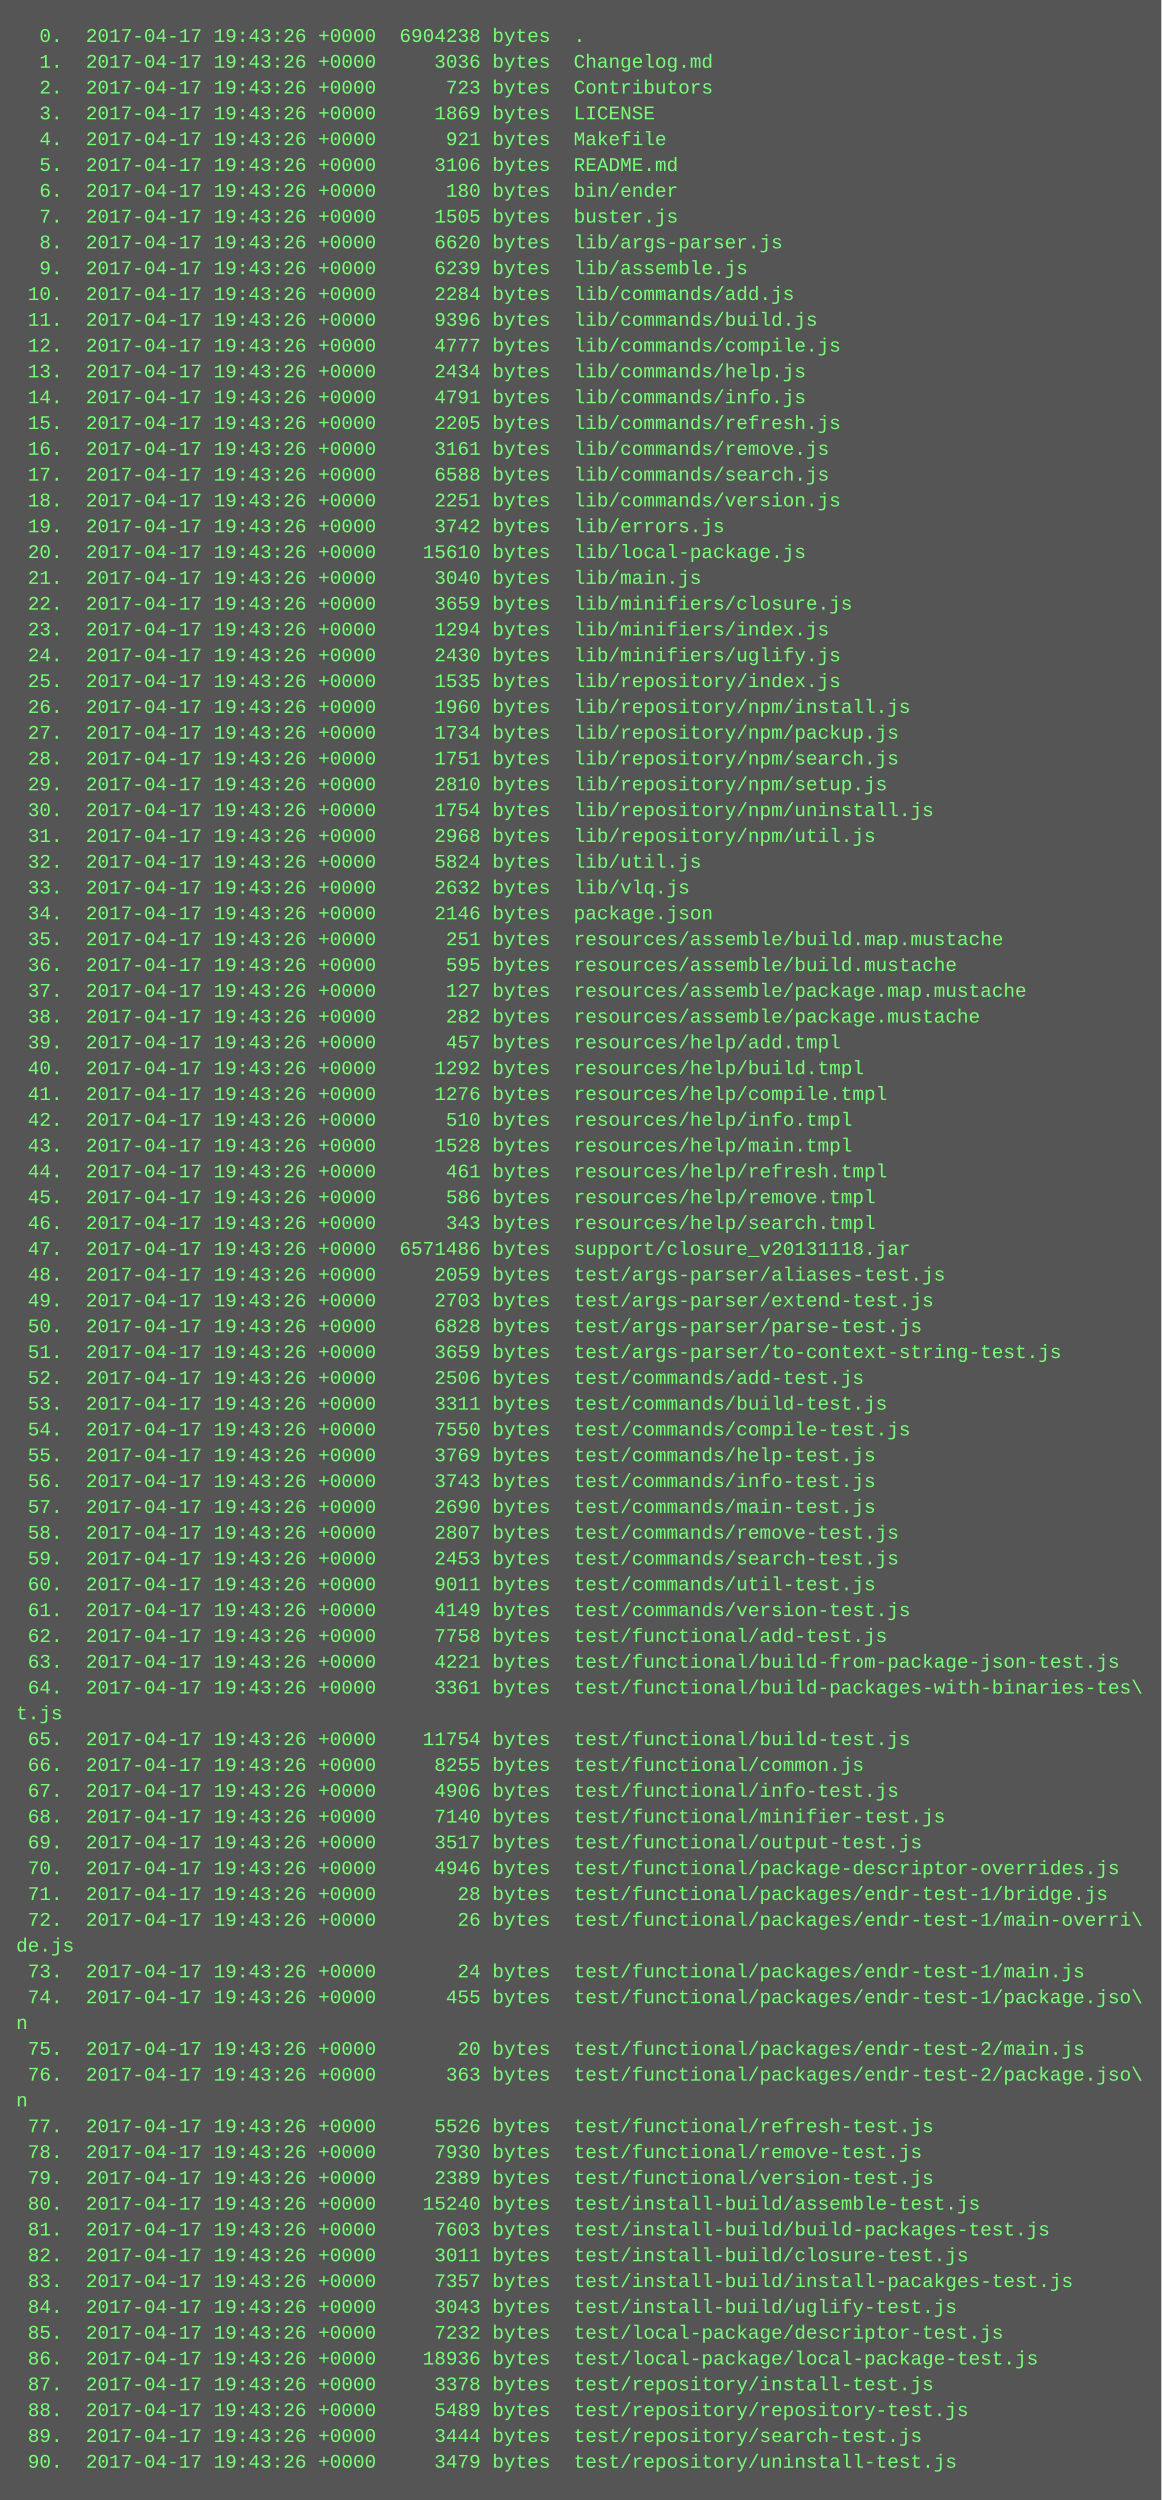
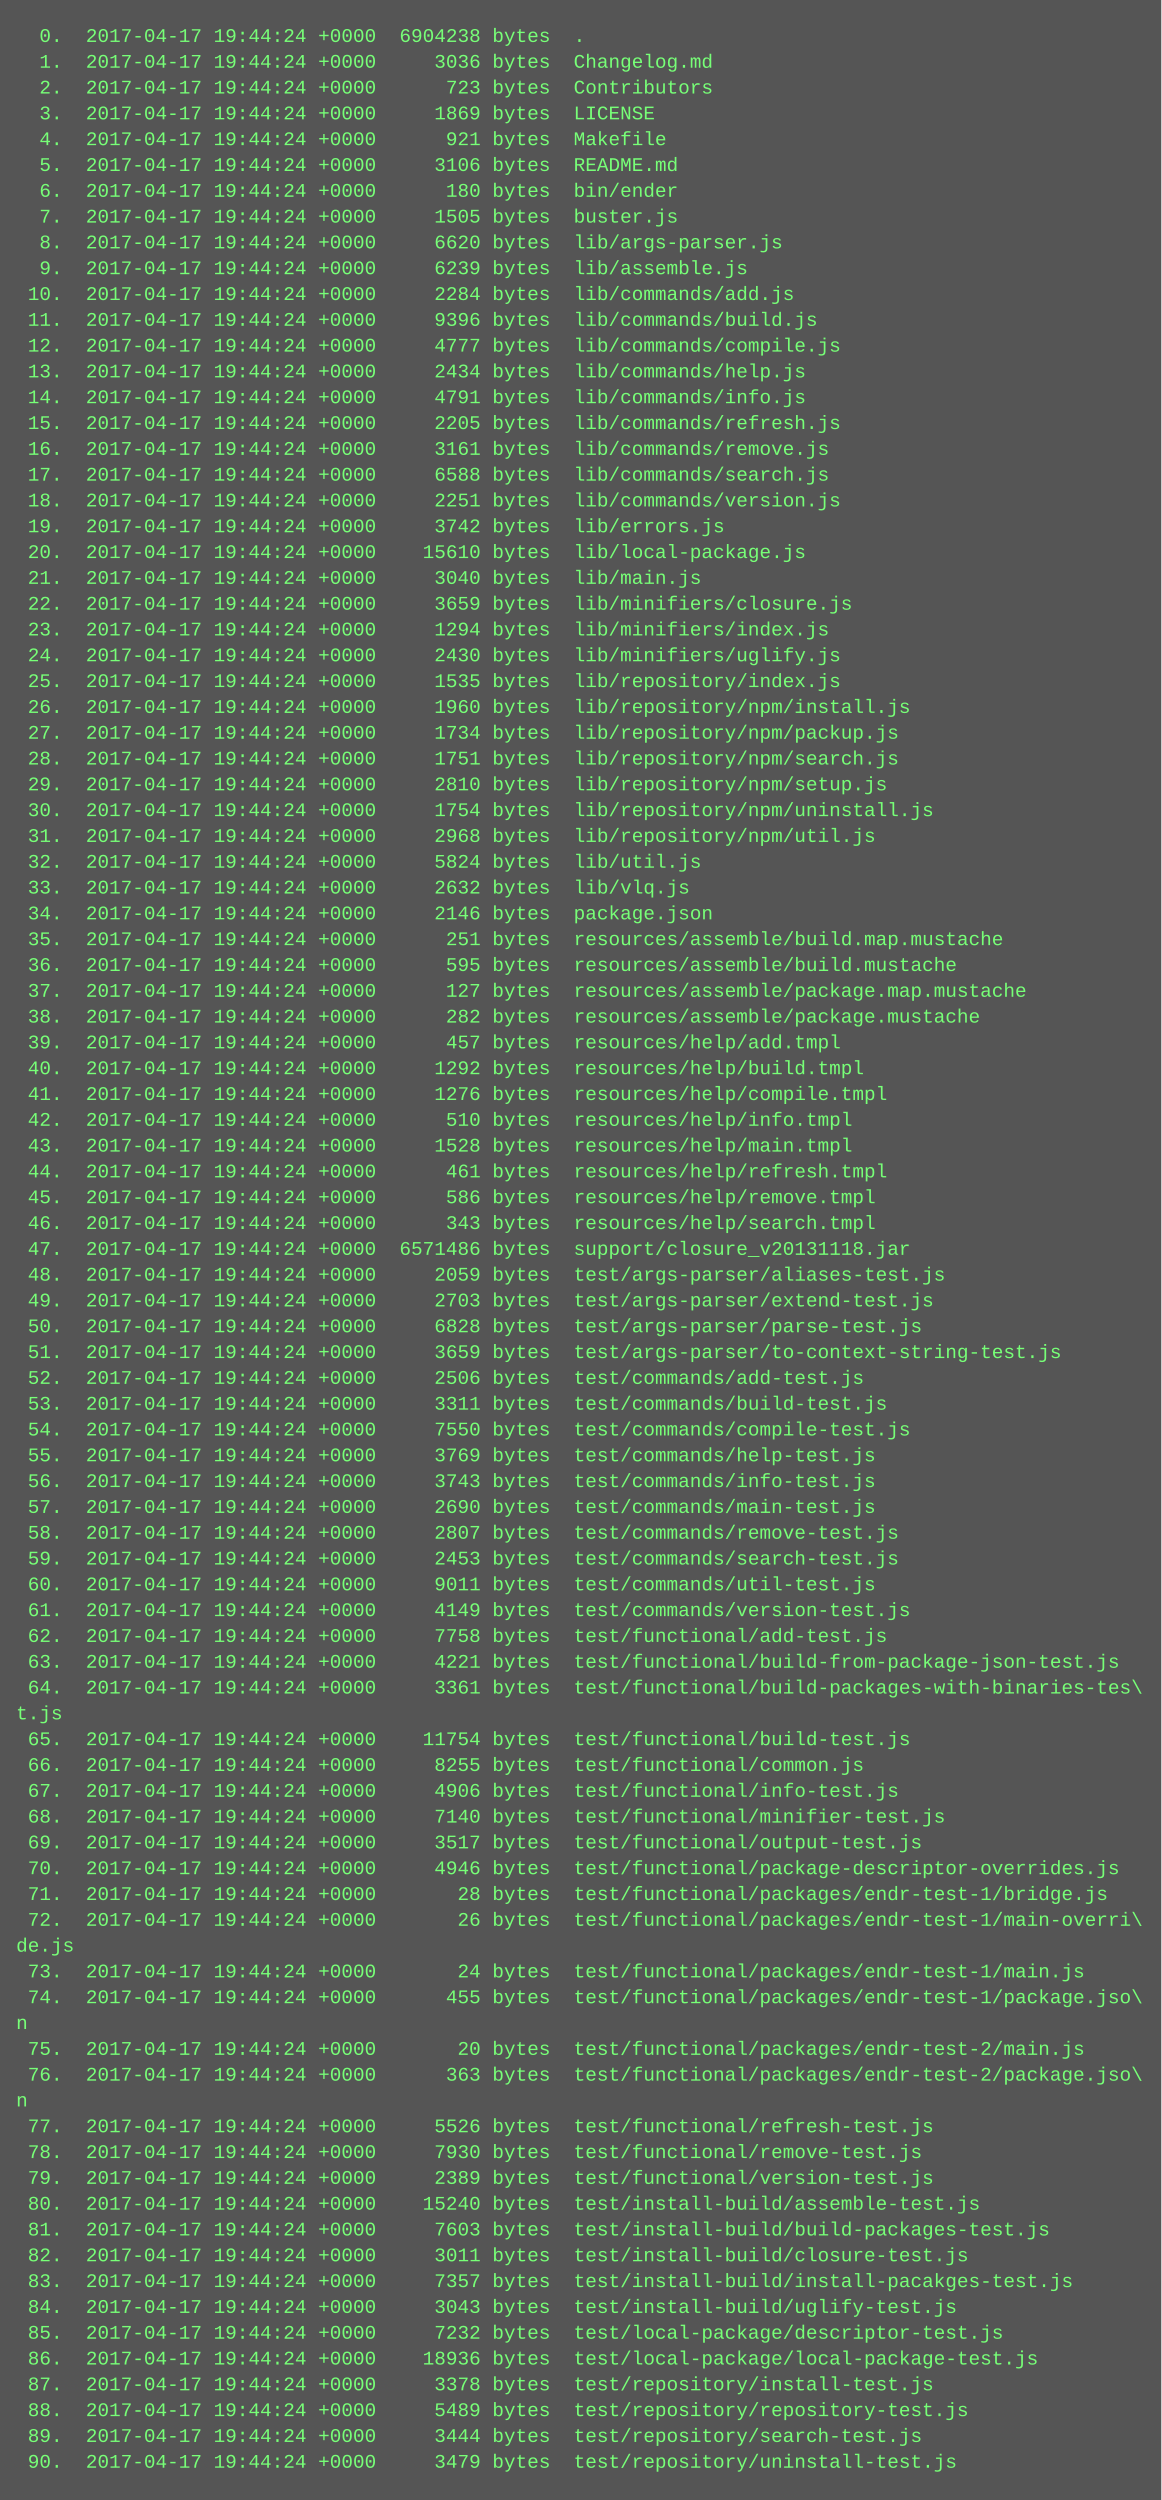
<svg xmlns="http://www.w3.org/2000/svg" height="1550" width="720">
  <rect height="1550" fill="#555" width="720" />
  <text fill="#7f7" font-family="Courier New" font-size="12" xml:space="preserve">
-     <tspan x="10" y="26">  0.  2017-04-17 19:43:26 +0000  6904238 bytes  .</tspan>
-     <tspan x="10" y="42">  1.  2017-04-17 19:43:26 +0000     3036 bytes  Changelog.md</tspan>
-     <tspan x="10" y="58">  2.  2017-04-17 19:43:26 +0000      723 bytes  Contributors</tspan>
-     <tspan x="10" y="74">  3.  2017-04-17 19:43:26 +0000     1869 bytes  LICENSE</tspan>
-     <tspan x="10" y="90">  4.  2017-04-17 19:43:26 +0000      921 bytes  Makefile</tspan>
-     <tspan x="10" y="106">  5.  2017-04-17 19:43:26 +0000     3106 bytes  README.md</tspan>
-     <tspan x="10" y="122">  6.  2017-04-17 19:43:26 +0000      180 bytes  bin/ender</tspan>
-     <tspan x="10" y="138">  7.  2017-04-17 19:43:26 +0000     1505 bytes  buster.js</tspan>
-     <tspan x="10" y="154">  8.  2017-04-17 19:43:26 +0000     6620 bytes  lib/args-parser.js</tspan>
-     <tspan x="10" y="170">  9.  2017-04-17 19:43:26 +0000     6239 bytes  lib/assemble.js</tspan>
-     <tspan x="10" y="186"> 10.  2017-04-17 19:43:26 +0000     2284 bytes  lib/commands/add.js</tspan>
-     <tspan x="10" y="202"> 11.  2017-04-17 19:43:26 +0000     9396 bytes  lib/commands/build.js</tspan>
-     <tspan x="10" y="218"> 12.  2017-04-17 19:43:26 +0000     4777 bytes  lib/commands/compile.js</tspan>
-     <tspan x="10" y="234"> 13.  2017-04-17 19:43:26 +0000     2434 bytes  lib/commands/help.js</tspan>
-     <tspan x="10" y="250"> 14.  2017-04-17 19:43:26 +0000     4791 bytes  lib/commands/info.js</tspan>
-     <tspan x="10" y="266"> 15.  2017-04-17 19:43:26 +0000     2205 bytes  lib/commands/refresh.js</tspan>
-     <tspan x="10" y="282"> 16.  2017-04-17 19:43:26 +0000     3161 bytes  lib/commands/remove.js</tspan>
-     <tspan x="10" y="298"> 17.  2017-04-17 19:43:26 +0000     6588 bytes  lib/commands/search.js</tspan>
-     <tspan x="10" y="314"> 18.  2017-04-17 19:43:26 +0000     2251 bytes  lib/commands/version.js</tspan>
-     <tspan x="10" y="330"> 19.  2017-04-17 19:43:26 +0000     3742 bytes  lib/errors.js</tspan>
-     <tspan x="10" y="346"> 20.  2017-04-17 19:43:26 +0000    15610 bytes  lib/local-package.js</tspan>
-     <tspan x="10" y="362"> 21.  2017-04-17 19:43:26 +0000     3040 bytes  lib/main.js</tspan>
-     <tspan x="10" y="378"> 22.  2017-04-17 19:43:26 +0000     3659 bytes  lib/minifiers/closure.js</tspan>
-     <tspan x="10" y="394"> 23.  2017-04-17 19:43:26 +0000     1294 bytes  lib/minifiers/index.js</tspan>
-     <tspan x="10" y="410"> 24.  2017-04-17 19:43:26 +0000     2430 bytes  lib/minifiers/uglify.js</tspan>
-     <tspan x="10" y="426"> 25.  2017-04-17 19:43:26 +0000     1535 bytes  lib/repository/index.js</tspan>
-     <tspan x="10" y="442"> 26.  2017-04-17 19:43:26 +0000     1960 bytes  lib/repository/npm/install.js</tspan>
-     <tspan x="10" y="458"> 27.  2017-04-17 19:43:26 +0000     1734 bytes  lib/repository/npm/packup.js</tspan>
-     <tspan x="10" y="474"> 28.  2017-04-17 19:43:26 +0000     1751 bytes  lib/repository/npm/search.js</tspan>
-     <tspan x="10" y="490"> 29.  2017-04-17 19:43:26 +0000     2810 bytes  lib/repository/npm/setup.js</tspan>
-     <tspan x="10" y="506"> 30.  2017-04-17 19:43:26 +0000     1754 bytes  lib/repository/npm/uninstall.js</tspan>
-     <tspan x="10" y="522"> 31.  2017-04-17 19:43:26 +0000     2968 bytes  lib/repository/npm/util.js</tspan>
-     <tspan x="10" y="538"> 32.  2017-04-17 19:43:26 +0000     5824 bytes  lib/util.js</tspan>
-     <tspan x="10" y="554"> 33.  2017-04-17 19:43:26 +0000     2632 bytes  lib/vlq.js</tspan>
-     <tspan x="10" y="570"> 34.  2017-04-17 19:43:26 +0000     2146 bytes  package.json</tspan>
-     <tspan x="10" y="586"> 35.  2017-04-17 19:43:26 +0000      251 bytes  resources/assemble/build.map.mustache</tspan>
-     <tspan x="10" y="602"> 36.  2017-04-17 19:43:26 +0000      595 bytes  resources/assemble/build.mustache</tspan>
-     <tspan x="10" y="618"> 37.  2017-04-17 19:43:26 +0000      127 bytes  resources/assemble/package.map.mustache</tspan>
-     <tspan x="10" y="634"> 38.  2017-04-17 19:43:26 +0000      282 bytes  resources/assemble/package.mustache</tspan>
-     <tspan x="10" y="650"> 39.  2017-04-17 19:43:26 +0000      457 bytes  resources/help/add.tmpl</tspan>
-     <tspan x="10" y="666"> 40.  2017-04-17 19:43:26 +0000     1292 bytes  resources/help/build.tmpl</tspan>
-     <tspan x="10" y="682"> 41.  2017-04-17 19:43:26 +0000     1276 bytes  resources/help/compile.tmpl</tspan>
-     <tspan x="10" y="698"> 42.  2017-04-17 19:43:26 +0000      510 bytes  resources/help/info.tmpl</tspan>
-     <tspan x="10" y="714"> 43.  2017-04-17 19:43:26 +0000     1528 bytes  resources/help/main.tmpl</tspan>
-     <tspan x="10" y="730"> 44.  2017-04-17 19:43:26 +0000      461 bytes  resources/help/refresh.tmpl</tspan>
-     <tspan x="10" y="746"> 45.  2017-04-17 19:43:26 +0000      586 bytes  resources/help/remove.tmpl</tspan>
-     <tspan x="10" y="762"> 46.  2017-04-17 19:43:26 +0000      343 bytes  resources/help/search.tmpl</tspan>
-     <tspan x="10" y="778"> 47.  2017-04-17 19:43:26 +0000  6571486 bytes  support/closure_v20131118.jar</tspan>
-     <tspan x="10" y="794"> 48.  2017-04-17 19:43:26 +0000     2059 bytes  test/args-parser/aliases-test.js</tspan>
-     <tspan x="10" y="810"> 49.  2017-04-17 19:43:26 +0000     2703 bytes  test/args-parser/extend-test.js</tspan>
-     <tspan x="10" y="826"> 50.  2017-04-17 19:43:26 +0000     6828 bytes  test/args-parser/parse-test.js</tspan>
-     <tspan x="10" y="842"> 51.  2017-04-17 19:43:26 +0000     3659 bytes  test/args-parser/to-context-string-test.js</tspan>
-     <tspan x="10" y="858"> 52.  2017-04-17 19:43:26 +0000     2506 bytes  test/commands/add-test.js</tspan>
-     <tspan x="10" y="874"> 53.  2017-04-17 19:43:26 +0000     3311 bytes  test/commands/build-test.js</tspan>
-     <tspan x="10" y="890"> 54.  2017-04-17 19:43:26 +0000     7550 bytes  test/commands/compile-test.js</tspan>
-     <tspan x="10" y="906"> 55.  2017-04-17 19:43:26 +0000     3769 bytes  test/commands/help-test.js</tspan>
-     <tspan x="10" y="922"> 56.  2017-04-17 19:43:26 +0000     3743 bytes  test/commands/info-test.js</tspan>
-     <tspan x="10" y="938"> 57.  2017-04-17 19:43:26 +0000     2690 bytes  test/commands/main-test.js</tspan>
-     <tspan x="10" y="954"> 58.  2017-04-17 19:43:26 +0000     2807 bytes  test/commands/remove-test.js</tspan>
-     <tspan x="10" y="970"> 59.  2017-04-17 19:43:26 +0000     2453 bytes  test/commands/search-test.js</tspan>
-     <tspan x="10" y="986"> 60.  2017-04-17 19:43:26 +0000     9011 bytes  test/commands/util-test.js</tspan>
-     <tspan x="10" y="1002"> 61.  2017-04-17 19:43:26 +0000     4149 bytes  test/commands/version-test.js</tspan>
-     <tspan x="10" y="1018"> 62.  2017-04-17 19:43:26 +0000     7758 bytes  test/functional/add-test.js</tspan>
-     <tspan x="10" y="1034"> 63.  2017-04-17 19:43:26 +0000     4221 bytes  test/functional/build-from-package-json-test.js</tspan>
-     <tspan x="10" y="1050"> 64.  2017-04-17 19:43:26 +0000     3361 bytes  test/functional/build-packages-with-binaries-tes\</tspan>
+     <tspan x="10" y="26">  0.  2017-04-17 19:44:24 +0000  6904238 bytes  .</tspan>
+     <tspan x="10" y="42">  1.  2017-04-17 19:44:24 +0000     3036 bytes  Changelog.md</tspan>
+     <tspan x="10" y="58">  2.  2017-04-17 19:44:24 +0000      723 bytes  Contributors</tspan>
+     <tspan x="10" y="74">  3.  2017-04-17 19:44:24 +0000     1869 bytes  LICENSE</tspan>
+     <tspan x="10" y="90">  4.  2017-04-17 19:44:24 +0000      921 bytes  Makefile</tspan>
+     <tspan x="10" y="106">  5.  2017-04-17 19:44:24 +0000     3106 bytes  README.md</tspan>
+     <tspan x="10" y="122">  6.  2017-04-17 19:44:24 +0000      180 bytes  bin/ender</tspan>
+     <tspan x="10" y="138">  7.  2017-04-17 19:44:24 +0000     1505 bytes  buster.js</tspan>
+     <tspan x="10" y="154">  8.  2017-04-17 19:44:24 +0000     6620 bytes  lib/args-parser.js</tspan>
+     <tspan x="10" y="170">  9.  2017-04-17 19:44:24 +0000     6239 bytes  lib/assemble.js</tspan>
+     <tspan x="10" y="186"> 10.  2017-04-17 19:44:24 +0000     2284 bytes  lib/commands/add.js</tspan>
+     <tspan x="10" y="202"> 11.  2017-04-17 19:44:24 +0000     9396 bytes  lib/commands/build.js</tspan>
+     <tspan x="10" y="218"> 12.  2017-04-17 19:44:24 +0000     4777 bytes  lib/commands/compile.js</tspan>
+     <tspan x="10" y="234"> 13.  2017-04-17 19:44:24 +0000     2434 bytes  lib/commands/help.js</tspan>
+     <tspan x="10" y="250"> 14.  2017-04-17 19:44:24 +0000     4791 bytes  lib/commands/info.js</tspan>
+     <tspan x="10" y="266"> 15.  2017-04-17 19:44:24 +0000     2205 bytes  lib/commands/refresh.js</tspan>
+     <tspan x="10" y="282"> 16.  2017-04-17 19:44:24 +0000     3161 bytes  lib/commands/remove.js</tspan>
+     <tspan x="10" y="298"> 17.  2017-04-17 19:44:24 +0000     6588 bytes  lib/commands/search.js</tspan>
+     <tspan x="10" y="314"> 18.  2017-04-17 19:44:24 +0000     2251 bytes  lib/commands/version.js</tspan>
+     <tspan x="10" y="330"> 19.  2017-04-17 19:44:24 +0000     3742 bytes  lib/errors.js</tspan>
+     <tspan x="10" y="346"> 20.  2017-04-17 19:44:24 +0000    15610 bytes  lib/local-package.js</tspan>
+     <tspan x="10" y="362"> 21.  2017-04-17 19:44:24 +0000     3040 bytes  lib/main.js</tspan>
+     <tspan x="10" y="378"> 22.  2017-04-17 19:44:24 +0000     3659 bytes  lib/minifiers/closure.js</tspan>
+     <tspan x="10" y="394"> 23.  2017-04-17 19:44:24 +0000     1294 bytes  lib/minifiers/index.js</tspan>
+     <tspan x="10" y="410"> 24.  2017-04-17 19:44:24 +0000     2430 bytes  lib/minifiers/uglify.js</tspan>
+     <tspan x="10" y="426"> 25.  2017-04-17 19:44:24 +0000     1535 bytes  lib/repository/index.js</tspan>
+     <tspan x="10" y="442"> 26.  2017-04-17 19:44:24 +0000     1960 bytes  lib/repository/npm/install.js</tspan>
+     <tspan x="10" y="458"> 27.  2017-04-17 19:44:24 +0000     1734 bytes  lib/repository/npm/packup.js</tspan>
+     <tspan x="10" y="474"> 28.  2017-04-17 19:44:24 +0000     1751 bytes  lib/repository/npm/search.js</tspan>
+     <tspan x="10" y="490"> 29.  2017-04-17 19:44:24 +0000     2810 bytes  lib/repository/npm/setup.js</tspan>
+     <tspan x="10" y="506"> 30.  2017-04-17 19:44:24 +0000     1754 bytes  lib/repository/npm/uninstall.js</tspan>
+     <tspan x="10" y="522"> 31.  2017-04-17 19:44:24 +0000     2968 bytes  lib/repository/npm/util.js</tspan>
+     <tspan x="10" y="538"> 32.  2017-04-17 19:44:24 +0000     5824 bytes  lib/util.js</tspan>
+     <tspan x="10" y="554"> 33.  2017-04-17 19:44:24 +0000     2632 bytes  lib/vlq.js</tspan>
+     <tspan x="10" y="570"> 34.  2017-04-17 19:44:24 +0000     2146 bytes  package.json</tspan>
+     <tspan x="10" y="586"> 35.  2017-04-17 19:44:24 +0000      251 bytes  resources/assemble/build.map.mustache</tspan>
+     <tspan x="10" y="602"> 36.  2017-04-17 19:44:24 +0000      595 bytes  resources/assemble/build.mustache</tspan>
+     <tspan x="10" y="618"> 37.  2017-04-17 19:44:24 +0000      127 bytes  resources/assemble/package.map.mustache</tspan>
+     <tspan x="10" y="634"> 38.  2017-04-17 19:44:24 +0000      282 bytes  resources/assemble/package.mustache</tspan>
+     <tspan x="10" y="650"> 39.  2017-04-17 19:44:24 +0000      457 bytes  resources/help/add.tmpl</tspan>
+     <tspan x="10" y="666"> 40.  2017-04-17 19:44:24 +0000     1292 bytes  resources/help/build.tmpl</tspan>
+     <tspan x="10" y="682"> 41.  2017-04-17 19:44:24 +0000     1276 bytes  resources/help/compile.tmpl</tspan>
+     <tspan x="10" y="698"> 42.  2017-04-17 19:44:24 +0000      510 bytes  resources/help/info.tmpl</tspan>
+     <tspan x="10" y="714"> 43.  2017-04-17 19:44:24 +0000     1528 bytes  resources/help/main.tmpl</tspan>
+     <tspan x="10" y="730"> 44.  2017-04-17 19:44:24 +0000      461 bytes  resources/help/refresh.tmpl</tspan>
+     <tspan x="10" y="746"> 45.  2017-04-17 19:44:24 +0000      586 bytes  resources/help/remove.tmpl</tspan>
+     <tspan x="10" y="762"> 46.  2017-04-17 19:44:24 +0000      343 bytes  resources/help/search.tmpl</tspan>
+     <tspan x="10" y="778"> 47.  2017-04-17 19:44:24 +0000  6571486 bytes  support/closure_v20131118.jar</tspan>
+     <tspan x="10" y="794"> 48.  2017-04-17 19:44:24 +0000     2059 bytes  test/args-parser/aliases-test.js</tspan>
+     <tspan x="10" y="810"> 49.  2017-04-17 19:44:24 +0000     2703 bytes  test/args-parser/extend-test.js</tspan>
+     <tspan x="10" y="826"> 50.  2017-04-17 19:44:24 +0000     6828 bytes  test/args-parser/parse-test.js</tspan>
+     <tspan x="10" y="842"> 51.  2017-04-17 19:44:24 +0000     3659 bytes  test/args-parser/to-context-string-test.js</tspan>
+     <tspan x="10" y="858"> 52.  2017-04-17 19:44:24 +0000     2506 bytes  test/commands/add-test.js</tspan>
+     <tspan x="10" y="874"> 53.  2017-04-17 19:44:24 +0000     3311 bytes  test/commands/build-test.js</tspan>
+     <tspan x="10" y="890"> 54.  2017-04-17 19:44:24 +0000     7550 bytes  test/commands/compile-test.js</tspan>
+     <tspan x="10" y="906"> 55.  2017-04-17 19:44:24 +0000     3769 bytes  test/commands/help-test.js</tspan>
+     <tspan x="10" y="922"> 56.  2017-04-17 19:44:24 +0000     3743 bytes  test/commands/info-test.js</tspan>
+     <tspan x="10" y="938"> 57.  2017-04-17 19:44:24 +0000     2690 bytes  test/commands/main-test.js</tspan>
+     <tspan x="10" y="954"> 58.  2017-04-17 19:44:24 +0000     2807 bytes  test/commands/remove-test.js</tspan>
+     <tspan x="10" y="970"> 59.  2017-04-17 19:44:24 +0000     2453 bytes  test/commands/search-test.js</tspan>
+     <tspan x="10" y="986"> 60.  2017-04-17 19:44:24 +0000     9011 bytes  test/commands/util-test.js</tspan>
+     <tspan x="10" y="1002"> 61.  2017-04-17 19:44:24 +0000     4149 bytes  test/commands/version-test.js</tspan>
+     <tspan x="10" y="1018"> 62.  2017-04-17 19:44:24 +0000     7758 bytes  test/functional/add-test.js</tspan>
+     <tspan x="10" y="1034"> 63.  2017-04-17 19:44:24 +0000     4221 bytes  test/functional/build-from-package-json-test.js</tspan>
+     <tspan x="10" y="1050"> 64.  2017-04-17 19:44:24 +0000     3361 bytes  test/functional/build-packages-with-binaries-tes\</tspan>
    <tspan x="10" y="1066">t.js</tspan>
-     <tspan x="10" y="1082"> 65.  2017-04-17 19:43:26 +0000    11754 bytes  test/functional/build-test.js</tspan>
-     <tspan x="10" y="1098"> 66.  2017-04-17 19:43:26 +0000     8255 bytes  test/functional/common.js</tspan>
-     <tspan x="10" y="1114"> 67.  2017-04-17 19:43:26 +0000     4906 bytes  test/functional/info-test.js</tspan>
-     <tspan x="10" y="1130"> 68.  2017-04-17 19:43:26 +0000     7140 bytes  test/functional/minifier-test.js</tspan>
-     <tspan x="10" y="1146"> 69.  2017-04-17 19:43:26 +0000     3517 bytes  test/functional/output-test.js</tspan>
-     <tspan x="10" y="1162"> 70.  2017-04-17 19:43:26 +0000     4946 bytes  test/functional/package-descriptor-overrides.js</tspan>
-     <tspan x="10" y="1178"> 71.  2017-04-17 19:43:26 +0000       28 bytes  test/functional/packages/endr-test-1/bridge.js</tspan>
-     <tspan x="10" y="1194"> 72.  2017-04-17 19:43:26 +0000       26 bytes  test/functional/packages/endr-test-1/main-overri\</tspan>
+     <tspan x="10" y="1082"> 65.  2017-04-17 19:44:24 +0000    11754 bytes  test/functional/build-test.js</tspan>
+     <tspan x="10" y="1098"> 66.  2017-04-17 19:44:24 +0000     8255 bytes  test/functional/common.js</tspan>
+     <tspan x="10" y="1114"> 67.  2017-04-17 19:44:24 +0000     4906 bytes  test/functional/info-test.js</tspan>
+     <tspan x="10" y="1130"> 68.  2017-04-17 19:44:24 +0000     7140 bytes  test/functional/minifier-test.js</tspan>
+     <tspan x="10" y="1146"> 69.  2017-04-17 19:44:24 +0000     3517 bytes  test/functional/output-test.js</tspan>
+     <tspan x="10" y="1162"> 70.  2017-04-17 19:44:24 +0000     4946 bytes  test/functional/package-descriptor-overrides.js</tspan>
+     <tspan x="10" y="1178"> 71.  2017-04-17 19:44:24 +0000       28 bytes  test/functional/packages/endr-test-1/bridge.js</tspan>
+     <tspan x="10" y="1194"> 72.  2017-04-17 19:44:24 +0000       26 bytes  test/functional/packages/endr-test-1/main-overri\</tspan>
    <tspan x="10" y="1210">de.js</tspan>
-     <tspan x="10" y="1226"> 73.  2017-04-17 19:43:26 +0000       24 bytes  test/functional/packages/endr-test-1/main.js</tspan>
-     <tspan x="10" y="1242"> 74.  2017-04-17 19:43:26 +0000      455 bytes  test/functional/packages/endr-test-1/package.jso\</tspan>
+     <tspan x="10" y="1226"> 73.  2017-04-17 19:44:24 +0000       24 bytes  test/functional/packages/endr-test-1/main.js</tspan>
+     <tspan x="10" y="1242"> 74.  2017-04-17 19:44:24 +0000      455 bytes  test/functional/packages/endr-test-1/package.jso\</tspan>
    <tspan x="10" y="1258">n</tspan>
-     <tspan x="10" y="1274"> 75.  2017-04-17 19:43:26 +0000       20 bytes  test/functional/packages/endr-test-2/main.js</tspan>
-     <tspan x="10" y="1290"> 76.  2017-04-17 19:43:26 +0000      363 bytes  test/functional/packages/endr-test-2/package.jso\</tspan>
+     <tspan x="10" y="1274"> 75.  2017-04-17 19:44:24 +0000       20 bytes  test/functional/packages/endr-test-2/main.js</tspan>
+     <tspan x="10" y="1290"> 76.  2017-04-17 19:44:24 +0000      363 bytes  test/functional/packages/endr-test-2/package.jso\</tspan>
    <tspan x="10" y="1306">n</tspan>
-     <tspan x="10" y="1322"> 77.  2017-04-17 19:43:26 +0000     5526 bytes  test/functional/refresh-test.js</tspan>
-     <tspan x="10" y="1338"> 78.  2017-04-17 19:43:26 +0000     7930 bytes  test/functional/remove-test.js</tspan>
-     <tspan x="10" y="1354"> 79.  2017-04-17 19:43:26 +0000     2389 bytes  test/functional/version-test.js</tspan>
-     <tspan x="10" y="1370"> 80.  2017-04-17 19:43:26 +0000    15240 bytes  test/install-build/assemble-test.js</tspan>
-     <tspan x="10" y="1386"> 81.  2017-04-17 19:43:26 +0000     7603 bytes  test/install-build/build-packages-test.js</tspan>
-     <tspan x="10" y="1402"> 82.  2017-04-17 19:43:26 +0000     3011 bytes  test/install-build/closure-test.js</tspan>
-     <tspan x="10" y="1418"> 83.  2017-04-17 19:43:26 +0000     7357 bytes  test/install-build/install-pacakges-test.js</tspan>
-     <tspan x="10" y="1434"> 84.  2017-04-17 19:43:26 +0000     3043 bytes  test/install-build/uglify-test.js</tspan>
-     <tspan x="10" y="1450"> 85.  2017-04-17 19:43:26 +0000     7232 bytes  test/local-package/descriptor-test.js</tspan>
-     <tspan x="10" y="1466"> 86.  2017-04-17 19:43:26 +0000    18936 bytes  test/local-package/local-package-test.js</tspan>
-     <tspan x="10" y="1482"> 87.  2017-04-17 19:43:26 +0000     3378 bytes  test/repository/install-test.js</tspan>
-     <tspan x="10" y="1498"> 88.  2017-04-17 19:43:26 +0000     5489 bytes  test/repository/repository-test.js</tspan>
-     <tspan x="10" y="1514"> 89.  2017-04-17 19:43:26 +0000     3444 bytes  test/repository/search-test.js</tspan>
-     <tspan x="10" y="1530"> 90.  2017-04-17 19:43:26 +0000     3479 bytes  test/repository/uninstall-test.js</tspan>
+     <tspan x="10" y="1322"> 77.  2017-04-17 19:44:24 +0000     5526 bytes  test/functional/refresh-test.js</tspan>
+     <tspan x="10" y="1338"> 78.  2017-04-17 19:44:24 +0000     7930 bytes  test/functional/remove-test.js</tspan>
+     <tspan x="10" y="1354"> 79.  2017-04-17 19:44:24 +0000     2389 bytes  test/functional/version-test.js</tspan>
+     <tspan x="10" y="1370"> 80.  2017-04-17 19:44:24 +0000    15240 bytes  test/install-build/assemble-test.js</tspan>
+     <tspan x="10" y="1386"> 81.  2017-04-17 19:44:24 +0000     7603 bytes  test/install-build/build-packages-test.js</tspan>
+     <tspan x="10" y="1402"> 82.  2017-04-17 19:44:24 +0000     3011 bytes  test/install-build/closure-test.js</tspan>
+     <tspan x="10" y="1418"> 83.  2017-04-17 19:44:24 +0000     7357 bytes  test/install-build/install-pacakges-test.js</tspan>
+     <tspan x="10" y="1434"> 84.  2017-04-17 19:44:24 +0000     3043 bytes  test/install-build/uglify-test.js</tspan>
+     <tspan x="10" y="1450"> 85.  2017-04-17 19:44:24 +0000     7232 bytes  test/local-package/descriptor-test.js</tspan>
+     <tspan x="10" y="1466"> 86.  2017-04-17 19:44:24 +0000    18936 bytes  test/local-package/local-package-test.js</tspan>
+     <tspan x="10" y="1482"> 87.  2017-04-17 19:44:24 +0000     3378 bytes  test/repository/install-test.js</tspan>
+     <tspan x="10" y="1498"> 88.  2017-04-17 19:44:24 +0000     5489 bytes  test/repository/repository-test.js</tspan>
+     <tspan x="10" y="1514"> 89.  2017-04-17 19:44:24 +0000     3444 bytes  test/repository/search-test.js</tspan>
+     <tspan x="10" y="1530"> 90.  2017-04-17 19:44:24 +0000     3479 bytes  test/repository/uninstall-test.js</tspan>
  </text>
</svg>
